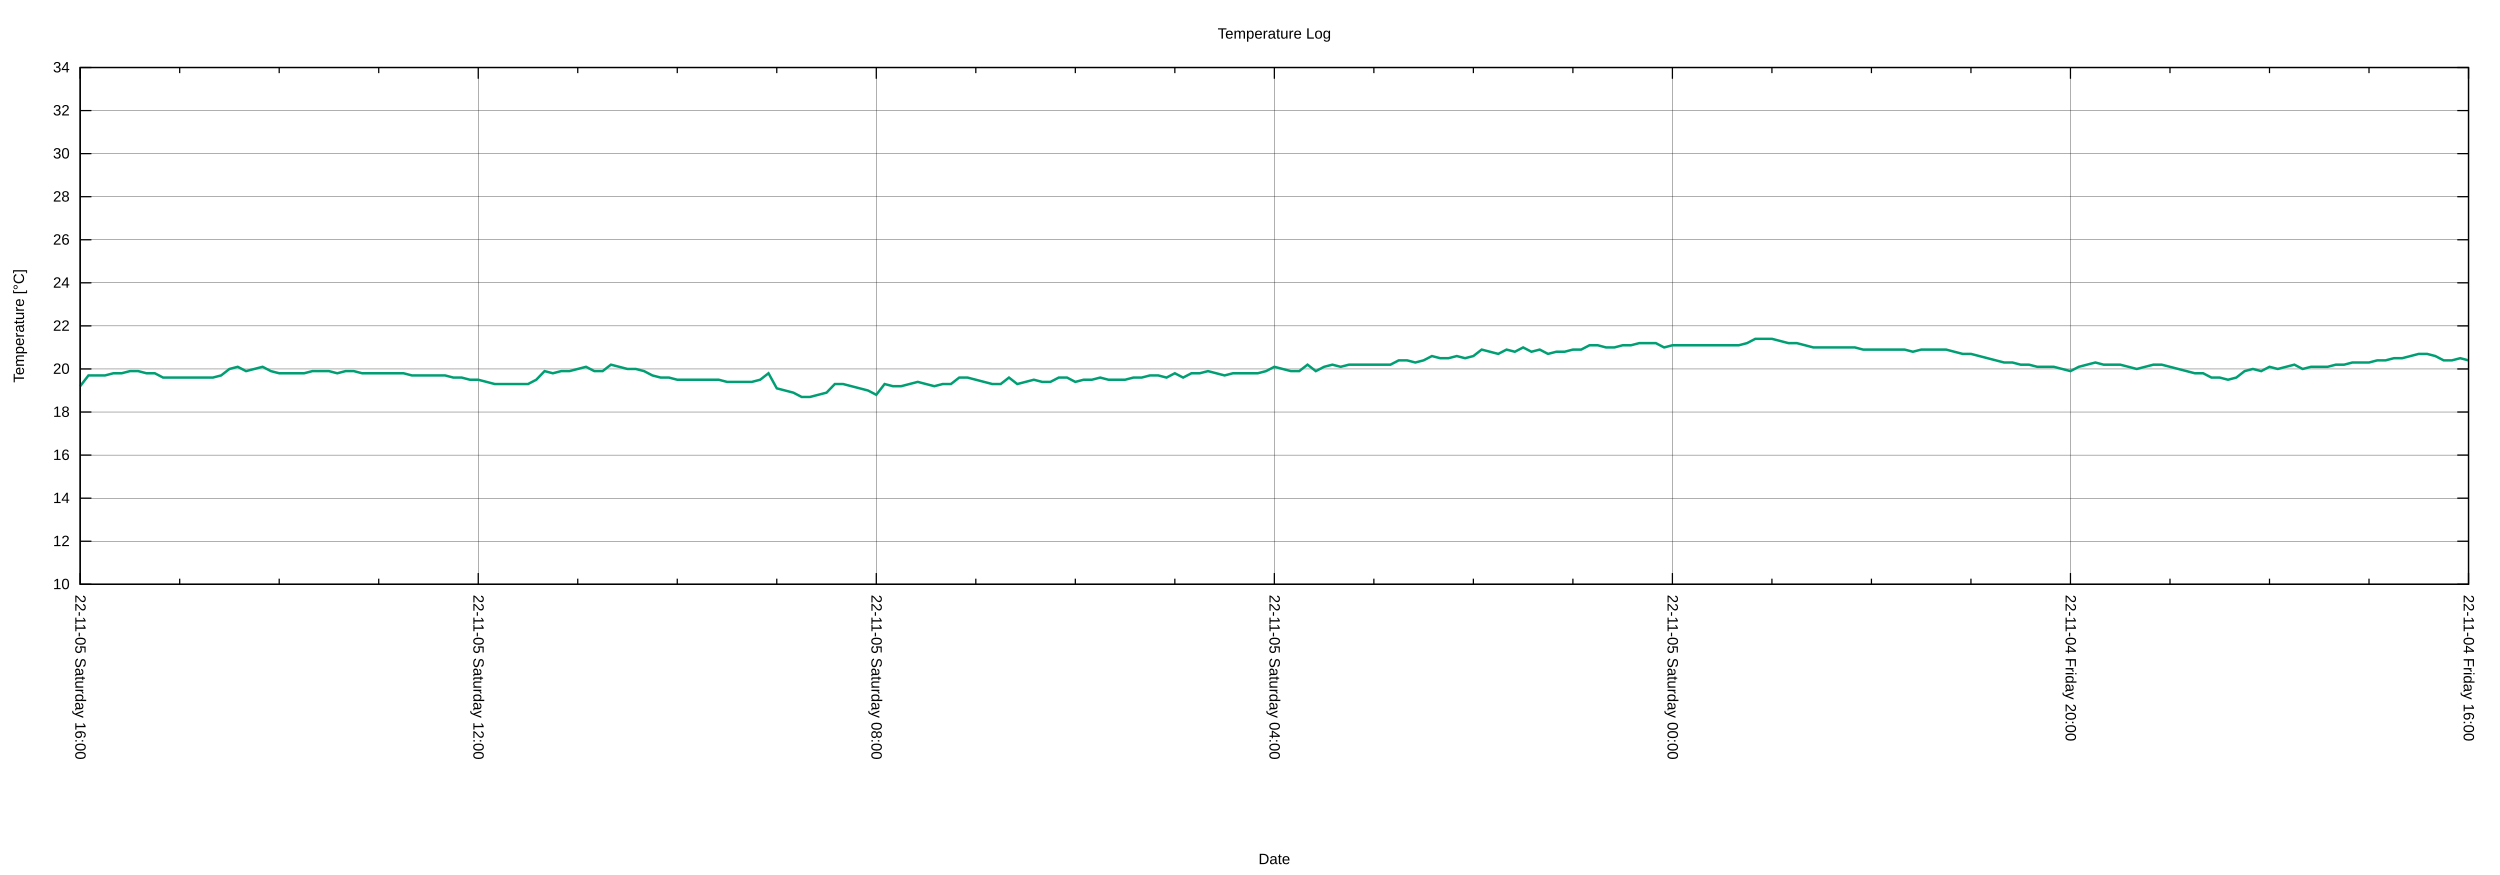
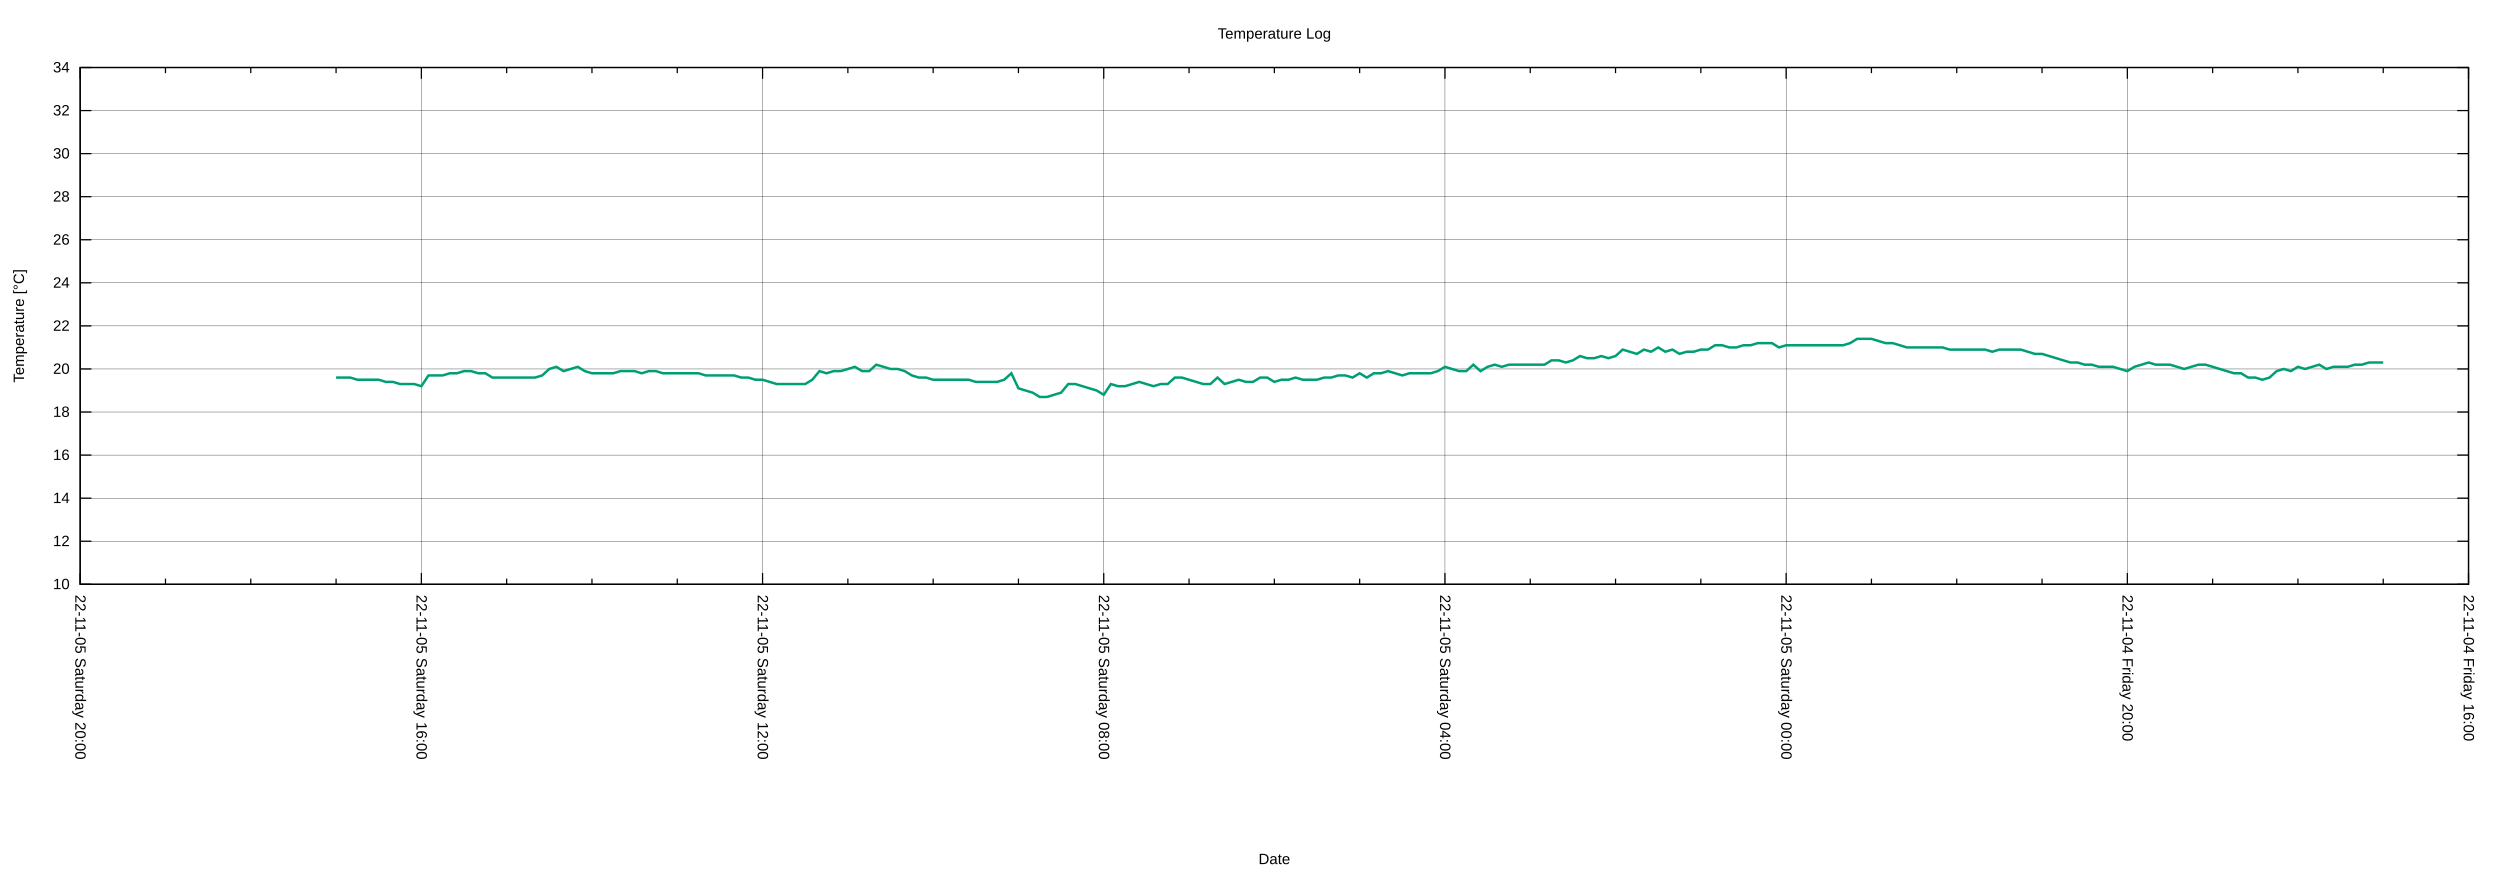
<svg xmlns="http://www.w3.org/2000/svg" xmlns:xlink="http://www.w3.org/1999/xlink" width="2000" height="700" viewBox="0 0 2000 700">
  <g id="gnuplot_canvas">
    <rect x="0" y="0" width="2000" height="700" fill="none" />
    <defs>
      <circle id="gpDot" r="0.5" stroke-width="0.5" stroke="currentColor" />
      <path id="gpPt0" stroke-width="0.222" stroke="currentColor" d="M-1,0 h2 M0,-1 v2" />
      <path id="gpPt1" stroke-width="0.222" stroke="currentColor" d="M-1,-1 L1,1 M1,-1 L-1,1" />
      <path id="gpPt2" stroke-width="0.222" stroke="currentColor" d="M-1,0 L1,0 M0,-1 L0,1 M-1,-1 L1,1 M-1,1 L1,-1" />
      <rect id="gpPt3" stroke-width="0.222" stroke="currentColor" x="-1" y="-1" width="2" height="2" />
      <rect id="gpPt4" stroke-width="0.222" stroke="currentColor" fill="currentColor" x="-1" y="-1" width="2" height="2" />
      <circle id="gpPt5" stroke-width="0.222" stroke="currentColor" cx="0" cy="0" r="1" />
      <use xlink:href="#gpPt5" id="gpPt6" fill="currentColor" stroke="none" />
      <path id="gpPt7" stroke-width="0.222" stroke="currentColor" d="M0,-1.33 L-1.33,0.67 L1.33,0.67 z" />
      <use xlink:href="#gpPt7" id="gpPt8" fill="currentColor" stroke="none" />
      <use xlink:href="#gpPt7" id="gpPt9" stroke="currentColor" transform="rotate(180)" />
      <use xlink:href="#gpPt9" id="gpPt10" fill="currentColor" stroke="none" />
      <use xlink:href="#gpPt3" id="gpPt11" stroke="currentColor" transform="rotate(45)" />
      <use xlink:href="#gpPt11" id="gpPt12" fill="currentColor" stroke="none" />
      <path id="gpPt13" stroke-width="0.222" stroke="currentColor" d="M0,1.330 L1.265,0.411 L0.782,-1.067 L-0.782,-1.076 L-1.265,0.411 z" />
      <use xlink:href="#gpPt13" id="gpPt14" fill="currentColor" stroke="none" />
      <filter id="textbox" filterUnits="objectBoundingBox" x="0" y="0" height="1" width="1">
        <feFlood flood-color="white" flood-opacity="1" result="bgnd" />
        <feComposite in="SourceGraphic" in2="bgnd" operator="atop" />
      </filter>
      <filter id="greybox" filterUnits="objectBoundingBox" x="0" y="0" height="1" width="1">
        <feFlood flood-color="lightgrey" flood-opacity="1" result="grey" />
        <feComposite in="SourceGraphic" in2="grey" operator="atop" />
      </filter>
    </defs>
    <g fill="none" color="white" stroke="currentColor" stroke-width="1.00" stroke-linecap="butt" stroke-linejoin="miter">
</g>
    <g fill="none" color="black" stroke="currentColor" stroke-width="1.00" stroke-linecap="butt" stroke-linejoin="miter">
</g>
    <g fill="none" color="black" stroke="black" stroke-width="0.25" stroke-linecap="butt" stroke-linejoin="miter">
</g>
    <g fill="none" color="black" stroke="currentColor" stroke-width="0.25" stroke-linecap="butt" stroke-linejoin="miter">
      <path stroke="black" class="gridline" d="M64.14,467.43 L1974.82,467.43  " />
    </g>
    <g fill="none" color="black" stroke="black" stroke-width="1.00" stroke-linecap="butt" stroke-linejoin="miter">
</g>
    <g fill="none" color="black" stroke="currentColor" stroke-width="1.00" stroke-linecap="butt" stroke-linejoin="miter">
      <path stroke="black" d="M64.14,467.43 L73.14,467.43 M1974.82,467.43 L1965.82,467.43  " />
      <g transform="translate(55.75,471.33)" stroke="none" fill="black" font-family="Arial" font-size="12.00" text-anchor="end">
        <text>
          <tspan font-family="Arial"> 10</tspan>
        </text>
      </g>
    </g>
    <g fill="none" color="black" stroke="currentColor" stroke-width="1.00" stroke-linecap="butt" stroke-linejoin="miter">
</g>
    <g fill="none" color="black" stroke="black" stroke-width="0.25" stroke-linecap="butt" stroke-linejoin="miter">
</g>
    <g fill="none" color="black" stroke="currentColor" stroke-width="0.25" stroke-linecap="butt" stroke-linejoin="miter">
      <path stroke="black" class="gridline" d="M64.14,432.98 L1974.82,432.98  " />
    </g>
    <g fill="none" color="black" stroke="black" stroke-width="1.00" stroke-linecap="butt" stroke-linejoin="miter">
</g>
    <g fill="none" color="black" stroke="currentColor" stroke-width="1.00" stroke-linecap="butt" stroke-linejoin="miter">
      <path stroke="black" d="M64.14,432.98 L73.14,432.98 M1974.82,432.98 L1965.82,432.98  " />
      <g transform="translate(55.75,436.88)" stroke="none" fill="black" font-family="Arial" font-size="12.00" text-anchor="end">
        <text>
          <tspan font-family="Arial"> 12</tspan>
        </text>
      </g>
    </g>
    <g fill="none" color="black" stroke="currentColor" stroke-width="1.00" stroke-linecap="butt" stroke-linejoin="miter">
</g>
    <g fill="none" color="black" stroke="black" stroke-width="0.25" stroke-linecap="butt" stroke-linejoin="miter">
</g>
    <g fill="none" color="black" stroke="currentColor" stroke-width="0.25" stroke-linecap="butt" stroke-linejoin="miter">
      <path stroke="black" class="gridline" d="M64.14,398.53 L1974.82,398.53  " />
    </g>
    <g fill="none" color="black" stroke="black" stroke-width="1.00" stroke-linecap="butt" stroke-linejoin="miter">
</g>
    <g fill="none" color="black" stroke="currentColor" stroke-width="1.00" stroke-linecap="butt" stroke-linejoin="miter">
      <path stroke="black" d="M64.14,398.53 L73.14,398.53 M1974.82,398.53 L1965.82,398.53  " />
      <g transform="translate(55.75,402.43)" stroke="none" fill="black" font-family="Arial" font-size="12.00" text-anchor="end">
        <text>
          <tspan font-family="Arial"> 14</tspan>
        </text>
      </g>
    </g>
    <g fill="none" color="black" stroke="currentColor" stroke-width="1.00" stroke-linecap="butt" stroke-linejoin="miter">
</g>
    <g fill="none" color="black" stroke="black" stroke-width="0.25" stroke-linecap="butt" stroke-linejoin="miter">
</g>
    <g fill="none" color="black" stroke="currentColor" stroke-width="0.25" stroke-linecap="butt" stroke-linejoin="miter">
      <path stroke="black" class="gridline" d="M64.14,364.07 L1974.82,364.07  " />
    </g>
    <g fill="none" color="black" stroke="black" stroke-width="1.00" stroke-linecap="butt" stroke-linejoin="miter">
</g>
    <g fill="none" color="black" stroke="currentColor" stroke-width="1.00" stroke-linecap="butt" stroke-linejoin="miter">
      <path stroke="black" d="M64.14,364.07 L73.14,364.07 M1974.82,364.07 L1965.82,364.07  " />
      <g transform="translate(55.75,367.97)" stroke="none" fill="black" font-family="Arial" font-size="12.00" text-anchor="end">
        <text>
          <tspan font-family="Arial"> 16</tspan>
        </text>
      </g>
    </g>
    <g fill="none" color="black" stroke="currentColor" stroke-width="1.00" stroke-linecap="butt" stroke-linejoin="miter">
</g>
    <g fill="none" color="black" stroke="black" stroke-width="0.25" stroke-linecap="butt" stroke-linejoin="miter">
</g>
    <g fill="none" color="black" stroke="currentColor" stroke-width="0.25" stroke-linecap="butt" stroke-linejoin="miter">
      <path stroke="black" class="gridline" d="M64.14,329.62 L1974.82,329.62  " />
    </g>
    <g fill="none" color="black" stroke="black" stroke-width="1.00" stroke-linecap="butt" stroke-linejoin="miter">
</g>
    <g fill="none" color="black" stroke="currentColor" stroke-width="1.00" stroke-linecap="butt" stroke-linejoin="miter">
      <path stroke="black" d="M64.14,329.62 L73.14,329.62 M1974.82,329.62 L1965.82,329.62  " />
      <g transform="translate(55.75,333.52)" stroke="none" fill="black" font-family="Arial" font-size="12.00" text-anchor="end">
        <text>
          <tspan font-family="Arial"> 18</tspan>
        </text>
      </g>
    </g>
    <g fill="none" color="black" stroke="currentColor" stroke-width="1.00" stroke-linecap="butt" stroke-linejoin="miter">
</g>
    <g fill="none" color="black" stroke="black" stroke-width="0.25" stroke-linecap="butt" stroke-linejoin="miter">
</g>
    <g fill="none" color="black" stroke="currentColor" stroke-width="0.25" stroke-linecap="butt" stroke-linejoin="miter">
      <path stroke="black" class="gridline" d="M64.14,295.17 L1974.82,295.17  " />
    </g>
    <g fill="none" color="black" stroke="black" stroke-width="1.00" stroke-linecap="butt" stroke-linejoin="miter">
</g>
    <g fill="none" color="black" stroke="currentColor" stroke-width="1.00" stroke-linecap="butt" stroke-linejoin="miter">
      <path stroke="black" d="M64.14,295.17 L73.14,295.17 M1974.82,295.17 L1965.82,295.17  " />
      <g transform="translate(55.75,299.07)" stroke="none" fill="black" font-family="Arial" font-size="12.00" text-anchor="end">
        <text>
          <tspan font-family="Arial"> 20</tspan>
        </text>
      </g>
    </g>
    <g fill="none" color="black" stroke="currentColor" stroke-width="1.00" stroke-linecap="butt" stroke-linejoin="miter">
</g>
    <g fill="none" color="black" stroke="black" stroke-width="0.25" stroke-linecap="butt" stroke-linejoin="miter">
</g>
    <g fill="none" color="black" stroke="currentColor" stroke-width="0.25" stroke-linecap="butt" stroke-linejoin="miter">
      <path stroke="black" class="gridline" d="M64.14,260.72 L1974.82,260.72  " />
    </g>
    <g fill="none" color="black" stroke="black" stroke-width="1.00" stroke-linecap="butt" stroke-linejoin="miter">
</g>
    <g fill="none" color="black" stroke="currentColor" stroke-width="1.00" stroke-linecap="butt" stroke-linejoin="miter">
      <path stroke="black" d="M64.14,260.72 L73.14,260.72 M1974.82,260.72 L1965.82,260.72  " />
      <g transform="translate(55.75,264.62)" stroke="none" fill="black" font-family="Arial" font-size="12.00" text-anchor="end">
        <text>
          <tspan font-family="Arial"> 22</tspan>
        </text>
      </g>
    </g>
    <g fill="none" color="black" stroke="currentColor" stroke-width="1.00" stroke-linecap="butt" stroke-linejoin="miter">
</g>
    <g fill="none" color="black" stroke="black" stroke-width="0.25" stroke-linecap="butt" stroke-linejoin="miter">
</g>
    <g fill="none" color="black" stroke="currentColor" stroke-width="0.25" stroke-linecap="butt" stroke-linejoin="miter">
      <path stroke="black" class="gridline" d="M64.14,226.27 L1974.82,226.27  " />
    </g>
    <g fill="none" color="black" stroke="black" stroke-width="1.00" stroke-linecap="butt" stroke-linejoin="miter">
</g>
    <g fill="none" color="black" stroke="currentColor" stroke-width="1.00" stroke-linecap="butt" stroke-linejoin="miter">
      <path stroke="black" d="M64.14,226.27 L73.14,226.27 M1974.82,226.27 L1965.82,226.27  " />
      <g transform="translate(55.75,230.17)" stroke="none" fill="black" font-family="Arial" font-size="12.00" text-anchor="end">
        <text>
          <tspan font-family="Arial"> 24</tspan>
        </text>
      </g>
    </g>
    <g fill="none" color="black" stroke="currentColor" stroke-width="1.00" stroke-linecap="butt" stroke-linejoin="miter">
</g>
    <g fill="none" color="black" stroke="black" stroke-width="0.25" stroke-linecap="butt" stroke-linejoin="miter">
</g>
    <g fill="none" color="black" stroke="currentColor" stroke-width="0.25" stroke-linecap="butt" stroke-linejoin="miter">
      <path stroke="black" class="gridline" d="M64.14,191.82 L1974.82,191.82  " />
    </g>
    <g fill="none" color="black" stroke="black" stroke-width="1.00" stroke-linecap="butt" stroke-linejoin="miter">
</g>
    <g fill="none" color="black" stroke="currentColor" stroke-width="1.00" stroke-linecap="butt" stroke-linejoin="miter">
      <path stroke="black" d="M64.14,191.82 L73.14,191.82 M1974.82,191.82 L1965.82,191.82  " />
      <g transform="translate(55.75,195.72)" stroke="none" fill="black" font-family="Arial" font-size="12.00" text-anchor="end">
        <text>
          <tspan font-family="Arial"> 26</tspan>
        </text>
      </g>
    </g>
    <g fill="none" color="black" stroke="currentColor" stroke-width="1.00" stroke-linecap="butt" stroke-linejoin="miter">
</g>
    <g fill="none" color="black" stroke="black" stroke-width="0.25" stroke-linecap="butt" stroke-linejoin="miter">
</g>
    <g fill="none" color="black" stroke="currentColor" stroke-width="0.25" stroke-linecap="butt" stroke-linejoin="miter">
      <path stroke="black" class="gridline" d="M64.14,157.36 L1974.82,157.36  " />
    </g>
    <g fill="none" color="black" stroke="black" stroke-width="1.00" stroke-linecap="butt" stroke-linejoin="miter">
</g>
    <g fill="none" color="black" stroke="currentColor" stroke-width="1.00" stroke-linecap="butt" stroke-linejoin="miter">
      <path stroke="black" d="M64.14,157.36 L73.14,157.36 M1974.82,157.36 L1965.82,157.36  " />
      <g transform="translate(55.75,161.26)" stroke="none" fill="black" font-family="Arial" font-size="12.00" text-anchor="end">
        <text>
          <tspan font-family="Arial"> 28</tspan>
        </text>
      </g>
    </g>
    <g fill="none" color="black" stroke="currentColor" stroke-width="1.00" stroke-linecap="butt" stroke-linejoin="miter">
</g>
    <g fill="none" color="black" stroke="black" stroke-width="0.25" stroke-linecap="butt" stroke-linejoin="miter">
</g>
    <g fill="none" color="black" stroke="currentColor" stroke-width="0.25" stroke-linecap="butt" stroke-linejoin="miter">
      <path stroke="black" class="gridline" d="M64.14,122.91 L1974.82,122.91  " />
    </g>
    <g fill="none" color="black" stroke="black" stroke-width="1.00" stroke-linecap="butt" stroke-linejoin="miter">
</g>
    <g fill="none" color="black" stroke="currentColor" stroke-width="1.00" stroke-linecap="butt" stroke-linejoin="miter">
      <path stroke="black" d="M64.14,122.91 L73.14,122.91 M1974.82,122.91 L1965.82,122.91  " />
      <g transform="translate(55.75,126.81)" stroke="none" fill="black" font-family="Arial" font-size="12.00" text-anchor="end">
        <text>
          <tspan font-family="Arial"> 30</tspan>
        </text>
      </g>
    </g>
    <g fill="none" color="black" stroke="currentColor" stroke-width="1.00" stroke-linecap="butt" stroke-linejoin="miter">
</g>
    <g fill="none" color="black" stroke="black" stroke-width="0.25" stroke-linecap="butt" stroke-linejoin="miter">
</g>
    <g fill="none" color="black" stroke="currentColor" stroke-width="0.25" stroke-linecap="butt" stroke-linejoin="miter">
      <path stroke="black" class="gridline" d="M64.14,88.46 L1974.82,88.46  " />
    </g>
    <g fill="none" color="black" stroke="black" stroke-width="1.00" stroke-linecap="butt" stroke-linejoin="miter">
</g>
    <g fill="none" color="black" stroke="currentColor" stroke-width="1.00" stroke-linecap="butt" stroke-linejoin="miter">
      <path stroke="black" d="M64.14,88.46 L73.14,88.46 M1974.82,88.46 L1965.82,88.46  " />
      <g transform="translate(55.75,92.36)" stroke="none" fill="black" font-family="Arial" font-size="12.00" text-anchor="end">
        <text>
          <tspan font-family="Arial"> 32</tspan>
        </text>
      </g>
    </g>
    <g fill="none" color="black" stroke="currentColor" stroke-width="1.00" stroke-linecap="butt" stroke-linejoin="miter">
</g>
    <g fill="none" color="black" stroke="black" stroke-width="0.25" stroke-linecap="butt" stroke-linejoin="miter">
</g>
    <g fill="none" color="black" stroke="currentColor" stroke-width="0.25" stroke-linecap="butt" stroke-linejoin="miter">
      <path stroke="black" class="gridline" d="M64.14,54.01 L1974.82,54.01  " />
    </g>
    <g fill="none" color="black" stroke="black" stroke-width="1.00" stroke-linecap="butt" stroke-linejoin="miter">
</g>
    <g fill="none" color="black" stroke="currentColor" stroke-width="1.00" stroke-linecap="butt" stroke-linejoin="miter">
      <path stroke="black" d="M64.14,54.01 L73.14,54.01 M1974.82,54.01 L1965.82,54.01  " />
      <g transform="translate(55.75,57.91)" stroke="none" fill="black" font-family="Arial" font-size="12.00" text-anchor="end">
        <text>
          <tspan font-family="Arial"> 34</tspan>
        </text>
      </g>
    </g>
    <g fill="none" color="black" stroke="currentColor" stroke-width="1.00" stroke-linecap="butt" stroke-linejoin="miter">
</g>
    <g fill="none" color="black" stroke="black" stroke-width="0.25" stroke-linecap="butt" stroke-linejoin="miter">
</g>
    <g fill="none" color="black" stroke="currentColor" stroke-width="0.25" stroke-linecap="butt" stroke-linejoin="miter">
      <path stroke="black" class="gridline" d="M1974.82,467.43 L1974.82,54.01  " />
    </g>
    <g fill="none" color="black" stroke="black" stroke-width="1.00" stroke-linecap="butt" stroke-linejoin="miter">
</g>
    <g fill="none" color="black" stroke="currentColor" stroke-width="1.00" stroke-linecap="butt" stroke-linejoin="miter">
      <path stroke="black" d="M1974.82,467.43 L1974.82,458.43 M1974.82,54.01 L1974.82,63.01  " />
      <g transform="translate(1970.92,475.82) rotate(90)" stroke="none" fill="black" font-family="Arial" font-size="12.00" text-anchor="start">
        <text>
          <tspan font-family="Arial">22-11-04 Friday 16:00</tspan>
        </text>
      </g>
    </g>
    <g fill="none" color="black" stroke="currentColor" stroke-width="1.00" stroke-linecap="butt" stroke-linejoin="miter">
-       <path stroke="black" d="M1895.21,467.43 L1895.21,462.93 M1895.21,54.01 L1895.21,58.51 M1815.60,467.43 L1815.60,462.93 M1815.60,54.01 L1815.60,58.51   M1735.99,467.43 L1735.99,462.93 M1735.99,54.01 L1735.99,58.51  " />
-     </g>
-     <g fill="none" color="black" stroke="black" stroke-width="0.25" stroke-linecap="butt" stroke-linejoin="miter">
- </g>
-     <g fill="none" color="black" stroke="currentColor" stroke-width="0.25" stroke-linecap="butt" stroke-linejoin="miter">
-       <path stroke="black" class="gridline" d="M1656.37,467.43 L1656.37,54.01  " />
-     </g>
-     <g fill="none" color="black" stroke="black" stroke-width="1.00" stroke-linecap="butt" stroke-linejoin="miter">
- </g>
-     <g fill="none" color="black" stroke="currentColor" stroke-width="1.00" stroke-linecap="butt" stroke-linejoin="miter">
-       <path stroke="black" d="M1656.37,467.43 L1656.37,458.43 M1656.37,54.01 L1656.37,63.01  " />
-       <g transform="translate(1652.47,475.82) rotate(90)" stroke="none" fill="black" font-family="Arial" font-size="12.00" text-anchor="start">
+       <path stroke="black" d="M1906.58,467.43 L1906.58,462.93 M1906.58,54.01 L1906.58,58.51 M1838.34,467.43 L1838.34,462.93 M1838.34,54.01 L1838.34,58.51   M1770.10,467.43 L1770.10,462.93 M1770.10,54.01 L1770.10,58.51  " />
+     </g>
+     <g fill="none" color="black" stroke="black" stroke-width="0.25" stroke-linecap="butt" stroke-linejoin="miter">
+ </g>
+     <g fill="none" color="black" stroke="currentColor" stroke-width="0.25" stroke-linecap="butt" stroke-linejoin="miter">
+       <path stroke="black" class="gridline" d="M1701.87,467.43 L1701.87,54.01  " />
+     </g>
+     <g fill="none" color="black" stroke="black" stroke-width="1.00" stroke-linecap="butt" stroke-linejoin="miter">
+ </g>
+     <g fill="none" color="black" stroke="currentColor" stroke-width="1.00" stroke-linecap="butt" stroke-linejoin="miter">
+       <path stroke="black" d="M1701.87,467.43 L1701.87,458.43 M1701.87,54.01 L1701.87,63.01  " />
+       <g transform="translate(1697.97,475.82) rotate(90)" stroke="none" fill="black" font-family="Arial" font-size="12.00" text-anchor="start">
        <text>
          <tspan font-family="Arial">22-11-04 Friday 20:00</tspan>
        </text>
      </g>
    </g>
    <g fill="none" color="black" stroke="currentColor" stroke-width="1.00" stroke-linecap="butt" stroke-linejoin="miter">
-       <path stroke="black" d="M1576.76,467.43 L1576.76,462.93 M1576.76,54.01 L1576.76,58.51 M1497.15,467.43 L1497.15,462.93 M1497.15,54.01 L1497.15,58.51   M1417.54,467.43 L1417.54,462.93 M1417.54,54.01 L1417.54,58.51  " />
-     </g>
-     <g fill="none" color="black" stroke="black" stroke-width="0.25" stroke-linecap="butt" stroke-linejoin="miter">
- </g>
-     <g fill="none" color="black" stroke="currentColor" stroke-width="0.25" stroke-linecap="butt" stroke-linejoin="miter">
-       <path stroke="black" class="gridline" d="M1337.93,467.43 L1337.93,54.01  " />
-     </g>
-     <g fill="none" color="black" stroke="black" stroke-width="1.00" stroke-linecap="butt" stroke-linejoin="miter">
- </g>
-     <g fill="none" color="black" stroke="currentColor" stroke-width="1.00" stroke-linecap="butt" stroke-linejoin="miter">
-       <path stroke="black" d="M1337.93,467.43 L1337.93,458.43 M1337.93,54.01 L1337.93,63.01  " />
-       <g transform="translate(1334.03,475.82) rotate(90)" stroke="none" fill="black" font-family="Arial" font-size="12.00" text-anchor="start">
+       <path stroke="black" d="M1633.63,467.43 L1633.63,462.93 M1633.63,54.01 L1633.63,58.51 M1565.39,467.43 L1565.39,462.93 M1565.39,54.01 L1565.39,58.51   M1497.15,467.43 L1497.15,462.93 M1497.15,54.01 L1497.15,58.51  " />
+     </g>
+     <g fill="none" color="black" stroke="black" stroke-width="0.25" stroke-linecap="butt" stroke-linejoin="miter">
+ </g>
+     <g fill="none" color="black" stroke="currentColor" stroke-width="0.25" stroke-linecap="butt" stroke-linejoin="miter">
+       <path stroke="black" class="gridline" d="M1428.91,467.43 L1428.91,54.01  " />
+     </g>
+     <g fill="none" color="black" stroke="black" stroke-width="1.00" stroke-linecap="butt" stroke-linejoin="miter">
+ </g>
+     <g fill="none" color="black" stroke="currentColor" stroke-width="1.00" stroke-linecap="butt" stroke-linejoin="miter">
+       <path stroke="black" d="M1428.91,467.43 L1428.91,458.43 M1428.91,54.01 L1428.91,63.01  " />
+       <g transform="translate(1425.01,475.82) rotate(90)" stroke="none" fill="black" font-family="Arial" font-size="12.00" text-anchor="start">
        <text>
          <tspan font-family="Arial">22-11-05 Saturday 00:00</tspan>
        </text>
      </g>
    </g>
    <g fill="none" color="black" stroke="currentColor" stroke-width="1.00" stroke-linecap="butt" stroke-linejoin="miter">
-       <path stroke="black" d="M1258.32,467.43 L1258.32,462.93 M1258.32,54.01 L1258.32,58.51 M1178.70,467.43 L1178.70,462.93 M1178.70,54.01 L1178.70,58.51   M1099.09,467.43 L1099.09,462.93 M1099.09,54.01 L1099.09,58.51  " />
-     </g>
-     <g fill="none" color="black" stroke="black" stroke-width="0.25" stroke-linecap="butt" stroke-linejoin="miter">
- </g>
-     <g fill="none" color="black" stroke="currentColor" stroke-width="0.25" stroke-linecap="butt" stroke-linejoin="miter">
-       <path stroke="black" class="gridline" d="M1019.48,467.43 L1019.48,54.01  " />
-     </g>
-     <g fill="none" color="black" stroke="black" stroke-width="1.00" stroke-linecap="butt" stroke-linejoin="miter">
- </g>
-     <g fill="none" color="black" stroke="currentColor" stroke-width="1.00" stroke-linecap="butt" stroke-linejoin="miter">
-       <path stroke="black" d="M1019.48,467.43 L1019.48,458.43 M1019.48,54.01 L1019.48,63.01  " />
-       <g transform="translate(1015.58,475.82) rotate(90)" stroke="none" fill="black" font-family="Arial" font-size="12.00" text-anchor="start">
+       <path stroke="black" d="M1360.67,467.43 L1360.67,462.93 M1360.67,54.01 L1360.67,58.51 M1292.43,467.43 L1292.43,462.93 M1292.43,54.01 L1292.43,58.51   M1224.20,467.43 L1224.20,462.93 M1224.20,54.01 L1224.20,58.51  " />
+     </g>
+     <g fill="none" color="black" stroke="black" stroke-width="0.25" stroke-linecap="butt" stroke-linejoin="miter">
+ </g>
+     <g fill="none" color="black" stroke="currentColor" stroke-width="0.25" stroke-linecap="butt" stroke-linejoin="miter">
+       <path stroke="black" class="gridline" d="M1155.96,467.43 L1155.96,54.01  " />
+     </g>
+     <g fill="none" color="black" stroke="black" stroke-width="1.00" stroke-linecap="butt" stroke-linejoin="miter">
+ </g>
+     <g fill="none" color="black" stroke="currentColor" stroke-width="1.00" stroke-linecap="butt" stroke-linejoin="miter">
+       <path stroke="black" d="M1155.96,467.43 L1155.96,458.43 M1155.96,54.01 L1155.96,63.01  " />
+       <g transform="translate(1152.06,475.82) rotate(90)" stroke="none" fill="black" font-family="Arial" font-size="12.00" text-anchor="start">
        <text>
          <tspan font-family="Arial">22-11-05 Saturday 04:00</tspan>
        </text>
      </g>
    </g>
    <g fill="none" color="black" stroke="currentColor" stroke-width="1.00" stroke-linecap="butt" stroke-linejoin="miter">
-       <path stroke="black" d="M939.87,467.43 L939.87,462.93 M939.87,54.01 L939.87,58.51 M860.26,467.43 L860.26,462.93 M860.26,54.01 L860.26,58.51   M780.65,467.43 L780.65,462.93 M780.65,54.01 L780.65,58.51  " />
-     </g>
-     <g fill="none" color="black" stroke="black" stroke-width="0.25" stroke-linecap="butt" stroke-linejoin="miter">
- </g>
-     <g fill="none" color="black" stroke="currentColor" stroke-width="0.25" stroke-linecap="butt" stroke-linejoin="miter">
-       <path stroke="black" class="gridline" d="M701.03,467.43 L701.03,54.01  " />
-     </g>
-     <g fill="none" color="black" stroke="black" stroke-width="1.00" stroke-linecap="butt" stroke-linejoin="miter">
- </g>
-     <g fill="none" color="black" stroke="currentColor" stroke-width="1.00" stroke-linecap="butt" stroke-linejoin="miter">
-       <path stroke="black" d="M701.03,467.43 L701.03,458.43 M701.03,54.01 L701.03,63.01  " />
-       <g transform="translate(697.13,475.82) rotate(90)" stroke="none" fill="black" font-family="Arial" font-size="12.00" text-anchor="start">
+       <path stroke="black" d="M1087.72,467.43 L1087.72,462.93 M1087.72,54.01 L1087.72,58.51 M1019.48,467.43 L1019.48,462.93 M1019.48,54.01 L1019.48,58.51   M951.24,467.43 L951.24,462.93 M951.24,54.01 L951.24,58.51  " />
+     </g>
+     <g fill="none" color="black" stroke="black" stroke-width="0.25" stroke-linecap="butt" stroke-linejoin="miter">
+ </g>
+     <g fill="none" color="black" stroke="currentColor" stroke-width="0.25" stroke-linecap="butt" stroke-linejoin="miter">
+       <path stroke="black" class="gridline" d="M883.00,467.43 L883.00,54.01  " />
+     </g>
+     <g fill="none" color="black" stroke="black" stroke-width="1.00" stroke-linecap="butt" stroke-linejoin="miter">
+ </g>
+     <g fill="none" color="black" stroke="currentColor" stroke-width="1.00" stroke-linecap="butt" stroke-linejoin="miter">
+       <path stroke="black" d="M883.00,467.43 L883.00,458.43 M883.00,54.01 L883.00,63.01  " />
+       <g transform="translate(879.10,475.82) rotate(90)" stroke="none" fill="black" font-family="Arial" font-size="12.00" text-anchor="start">
        <text>
          <tspan font-family="Arial">22-11-05 Saturday 08:00</tspan>
        </text>
      </g>
    </g>
    <g fill="none" color="black" stroke="currentColor" stroke-width="1.00" stroke-linecap="butt" stroke-linejoin="miter">
-       <path stroke="black" d="M621.42,467.43 L621.42,462.93 M621.42,54.01 L621.42,58.51 M541.81,467.43 L541.81,462.93 M541.81,54.01 L541.81,58.51   M462.20,467.43 L462.20,462.93 M462.20,54.01 L462.20,58.51  " />
-     </g>
-     <g fill="none" color="black" stroke="black" stroke-width="0.25" stroke-linecap="butt" stroke-linejoin="miter">
- </g>
-     <g fill="none" color="black" stroke="currentColor" stroke-width="0.25" stroke-linecap="butt" stroke-linejoin="miter">
-       <path stroke="black" class="gridline" d="M382.59,467.43 L382.59,54.01  " />
-     </g>
-     <g fill="none" color="black" stroke="black" stroke-width="1.00" stroke-linecap="butt" stroke-linejoin="miter">
- </g>
-     <g fill="none" color="black" stroke="currentColor" stroke-width="1.00" stroke-linecap="butt" stroke-linejoin="miter">
-       <path stroke="black" d="M382.59,467.43 L382.59,458.43 M382.59,54.01 L382.59,63.01  " />
-       <g transform="translate(378.69,475.82) rotate(90)" stroke="none" fill="black" font-family="Arial" font-size="12.00" text-anchor="start">
+       <path stroke="black" d="M814.76,467.43 L814.76,462.93 M814.76,54.01 L814.76,58.51 M746.53,467.43 L746.53,462.93 M746.53,54.01 L746.53,58.51   M678.29,467.43 L678.29,462.93 M678.29,54.01 L678.29,58.51  " />
+     </g>
+     <g fill="none" color="black" stroke="black" stroke-width="0.25" stroke-linecap="butt" stroke-linejoin="miter">
+ </g>
+     <g fill="none" color="black" stroke="currentColor" stroke-width="0.25" stroke-linecap="butt" stroke-linejoin="miter">
+       <path stroke="black" class="gridline" d="M610.05,467.43 L610.05,54.01  " />
+     </g>
+     <g fill="none" color="black" stroke="black" stroke-width="1.00" stroke-linecap="butt" stroke-linejoin="miter">
+ </g>
+     <g fill="none" color="black" stroke="currentColor" stroke-width="1.00" stroke-linecap="butt" stroke-linejoin="miter">
+       <path stroke="black" d="M610.05,467.43 L610.05,458.43 M610.05,54.01 L610.05,63.01  " />
+       <g transform="translate(606.15,475.82) rotate(90)" stroke="none" fill="black" font-family="Arial" font-size="12.00" text-anchor="start">
        <text>
          <tspan font-family="Arial">22-11-05 Saturday 12:00</tspan>
        </text>
      </g>
    </g>
    <g fill="none" color="black" stroke="currentColor" stroke-width="1.00" stroke-linecap="butt" stroke-linejoin="miter">
-       <path stroke="black" d="M302.98,467.43 L302.98,462.93 M302.98,54.01 L302.98,58.51 M223.36,467.43 L223.36,462.93 M223.36,54.01 L223.36,58.51   M143.75,467.43 L143.75,462.93 M143.75,54.01 L143.75,58.51  " />
+       <path stroke="black" d="M541.81,467.43 L541.81,462.93 M541.81,54.01 L541.81,58.51 M473.57,467.43 L473.57,462.93 M473.57,54.01 L473.57,58.51   M405.33,467.43 L405.33,462.93 M405.33,54.01 L405.33,58.51  " />
+     </g>
+     <g fill="none" color="black" stroke="black" stroke-width="0.25" stroke-linecap="butt" stroke-linejoin="miter">
+ </g>
+     <g fill="none" color="black" stroke="currentColor" stroke-width="0.25" stroke-linecap="butt" stroke-linejoin="miter">
+       <path stroke="black" class="gridline" d="M337.09,467.43 L337.09,54.01  " />
+     </g>
+     <g fill="none" color="black" stroke="black" stroke-width="1.00" stroke-linecap="butt" stroke-linejoin="miter">
+ </g>
+     <g fill="none" color="black" stroke="currentColor" stroke-width="1.00" stroke-linecap="butt" stroke-linejoin="miter">
+       <path stroke="black" d="M337.09,467.43 L337.09,458.43 M337.09,54.01 L337.09,63.01  " />
+       <g transform="translate(333.19,475.82) rotate(90)" stroke="none" fill="black" font-family="Arial" font-size="12.00" text-anchor="start">
+         <text>
+           <tspan font-family="Arial">22-11-05 Saturday 16:00</tspan>
+         </text>
+       </g>
+     </g>
+     <g fill="none" color="black" stroke="currentColor" stroke-width="1.00" stroke-linecap="butt" stroke-linejoin="miter">
+       <path stroke="black" d="M268.86,467.43 L268.86,462.93 M268.86,54.01 L268.86,58.51 M200.62,467.43 L200.62,462.93 M200.62,54.01 L200.62,58.51   M132.38,467.43 L132.38,462.93 M132.38,54.01 L132.38,58.51  " />
    </g>
    <g fill="none" color="black" stroke="black" stroke-width="0.25" stroke-linecap="butt" stroke-linejoin="miter">
</g>
    <g fill="none" color="black" stroke="currentColor" stroke-width="0.25" stroke-linecap="butt" stroke-linejoin="miter">
      <path stroke="black" class="gridline" d="M64.14,467.43 L64.14,54.01  " />
    </g>
    <g fill="none" color="black" stroke="black" stroke-width="1.00" stroke-linecap="butt" stroke-linejoin="miter">
</g>
    <g fill="none" color="black" stroke="currentColor" stroke-width="1.00" stroke-linecap="butt" stroke-linejoin="miter">
      <path stroke="black" d="M64.14,467.43 L64.14,458.43 M64.14,54.01 L64.14,63.01  " />
      <g transform="translate(60.24,475.82) rotate(90)" stroke="none" fill="black" font-family="Arial" font-size="12.00" text-anchor="start">
        <text>
-           <tspan font-family="Arial">22-11-05 Saturday 16:00</tspan>
+           <tspan font-family="Arial">22-11-05 Saturday 20:00</tspan>
        </text>
      </g>
    </g>
    <g fill="none" color="black" stroke="currentColor" stroke-width="1.00" stroke-linecap="butt" stroke-linejoin="miter">
</g>
    <g fill="none" color="black" stroke="currentColor" stroke-width="1.00" stroke-linecap="butt" stroke-linejoin="miter">
      <path stroke="black" d="M64.14,54.01 L64.14,467.43 L1974.82,467.43 L1974.82,54.01 L64.14,54.01 Z  " />
    </g>
    <g fill="none" color="black" stroke="currentColor" stroke-width="1.00" stroke-linecap="butt" stroke-linejoin="miter">
      <g transform="translate(19.18,260.72) rotate(270)" stroke="none" fill="black" font-family="Arial" font-size="12.00" text-anchor="middle">
        <text>
          <tspan font-family="Arial">Temperature [°C]</tspan>
        </text>
      </g>
    </g>
    <g fill="none" color="black" stroke="currentColor" stroke-width="1.00" stroke-linecap="butt" stroke-linejoin="miter">
      <g transform="translate(1019.48,691.30)" stroke="none" fill="black" font-family="Arial" font-size="12.00" text-anchor="middle">
        <text>
          <tspan font-family="Arial">Date</tspan>
        </text>
      </g>
    </g>
    <g fill="none" color="black" stroke="currentColor" stroke-width="1.00" stroke-linecap="butt" stroke-linejoin="miter">
</g>
    <g id="gnuplot_plot_1">
      <g fill="none" color="white" stroke="currentColor" stroke-width="2.00" stroke-linecap="butt" stroke-linejoin="miter">
</g>
      <g fill="none" color="black" stroke="currentColor" stroke-width="2.00" stroke-linecap="butt" stroke-linejoin="miter">
-         <path stroke="rgb(  0, 158, 115)" d="M64.14,308.95 L70.77,300.34 L77.41,300.34 L84.04,300.34 L90.68,298.62 L97.31,298.62 L103.95,296.89 L110.58,296.89   L117.21,298.62 L123.85,298.62 L130.48,302.06 L137.12,302.06 L143.75,302.06 L150.39,302.06 L157.02,302.06 L163.65,302.06   L170.29,302.06 L176.92,300.34 L183.56,295.17 L190.19,293.45 L196.83,296.89 L203.46,295.17 L210.09,293.45 L216.73,296.89   L223.36,298.62 L230.00,298.62 L236.63,298.62 L243.27,298.62 L249.90,296.89 L256.53,296.89 L263.17,296.89 L269.80,298.62   L276.44,296.89 L283.07,296.89 L289.71,298.62 L296.34,298.62 L302.98,298.62 L309.61,298.62 L316.24,298.62 L322.88,298.62   L329.51,300.34 L336.15,300.34 L342.78,300.34 L349.42,300.34 L356.05,300.34 L362.68,302.06 L369.32,302.06 L375.95,303.78   L382.59,303.78 L389.22,305.51 L395.86,307.23 L402.49,307.23 L409.12,307.23 L415.76,307.23 L422.39,307.23 L429.03,303.78   L435.66,296.89 L442.30,298.62 L448.93,296.89 L455.56,296.89 L462.20,295.17 L468.83,293.45 L475.47,296.89 L482.10,296.89   L488.74,291.73 L495.37,293.45 L502.00,295.17 L508.64,295.17 L515.27,296.89 L521.91,300.34 L528.54,302.06 L535.18,302.06   L541.81,303.78 L548.44,303.78 L555.08,303.78 L561.71,303.78 L568.35,303.78 L574.98,303.78 L581.62,305.51 L588.25,305.51   L594.88,305.51 L601.52,305.51 L608.15,303.78 L614.79,298.62 L621.42,310.67 L628.06,312.40 L634.69,314.12 L641.32,317.57   L647.96,317.57 L654.59,315.84 L661.23,314.12 L667.86,307.23 L674.50,307.23 L681.13,308.95 L687.76,310.67 L694.40,312.40   L701.03,315.84 L707.67,307.23 L714.30,308.95 L720.94,308.95 L727.57,307.23 L734.20,305.51 L740.84,307.23 L747.47,308.95   L754.11,307.23 L760.74,307.23 L767.38,302.06 L774.01,302.06 L780.65,303.78 L787.28,305.51 L793.91,307.23 L800.55,307.23   L807.18,302.06 L813.82,307.23 L820.45,305.51 L827.09,303.78 L833.72,305.51 L840.35,305.51 L846.99,302.06 L853.62,302.06   L860.26,305.51 L866.89,303.78 L873.53,303.78 L880.16,302.06 L886.79,303.78 L893.43,303.78 L900.06,303.78 L906.70,302.06   L913.33,302.06 L919.97,300.34 L926.60,300.34 L933.23,302.06 L939.87,298.62 L946.50,302.06 L953.14,298.62 L959.77,298.62   L966.41,296.89 L973.04,298.62 L979.67,300.34 L986.31,298.62 L992.94,298.62 L999.58,298.62 L1006.21,298.62 L1012.85,296.89   L1019.48,293.45 L1026.11,295.17 L1032.75,296.89 L1039.38,296.89 L1046.02,291.73 L1052.65,296.89 L1059.29,293.45 L1065.92,291.73   L1072.55,293.45 L1079.19,291.73 L1085.82,291.73 L1092.46,291.73 L1099.09,291.73 L1105.73,291.73 L1112.36,291.73 L1118.99,288.28   L1125.63,288.28 L1132.26,290.00 L1138.90,288.28 L1145.53,284.84 L1152.17,286.56 L1158.80,286.56 L1165.43,284.84 L1172.07,286.56   L1178.70,284.84 L1185.34,279.67 L1191.97,281.39 L1198.61,283.11 L1205.24,279.67 L1211.87,281.39 L1218.51,277.95 L1225.14,281.39   L1231.78,279.67 L1238.41,283.11 L1245.05,281.39 L1251.68,281.39 L1258.32,279.67 L1264.95,279.67 L1271.58,276.22 L1278.22,276.22   L1284.85,277.95 L1291.49,277.95 L1298.12,276.22 L1304.76,276.22 L1311.39,274.50 L1318.02,274.50 L1324.66,274.50 L1331.29,277.95   L1337.93,276.22 L1344.56,276.22 L1351.20,276.22 L1357.83,276.22 L1364.46,276.22 L1371.10,276.22 L1377.73,276.22 L1384.37,276.22   L1391.00,276.22 L1397.64,274.50 L1404.27,271.06 L1410.90,271.06 L1417.54,271.06 L1424.17,272.78 L1430.81,274.50 L1437.44,274.50   L1444.08,276.22 L1450.71,277.95 L1457.34,277.95 L1463.98,277.95 L1470.61,277.95 L1477.25,277.95 L1483.88,277.95 L1490.52,279.67   L1497.15,279.67 L1503.78,279.67 L1510.42,279.67 L1517.05,279.67 L1523.69,279.67 L1530.32,281.39 L1536.96,279.67 L1543.59,279.67   L1550.22,279.67 L1556.86,279.67 L1563.49,281.39 L1570.13,283.11 L1576.76,283.11 L1583.40,284.84 L1590.03,286.56 L1596.66,288.28   L1603.30,290.00 L1609.93,290.00 L1616.57,291.73 L1623.20,291.73 L1629.84,293.45 L1636.47,293.45 L1643.10,293.45 L1649.74,295.17   L1656.37,296.89 L1663.01,293.45 L1669.64,291.73 L1676.28,290.00 L1682.91,291.73 L1689.54,291.73 L1696.18,291.73 L1702.81,293.45   L1709.45,295.17 L1716.08,293.45 L1722.72,291.73 L1729.35,291.73 L1735.99,293.45 L1742.62,295.17 L1749.25,296.89 L1755.89,298.62   L1762.52,298.62 L1769.16,302.06 L1775.79,302.06 L1782.43,303.78 L1789.06,302.06 L1795.69,296.89 L1802.33,295.17 L1808.96,296.89   L1815.60,293.45 L1822.23,295.17 L1828.87,293.45 L1835.50,291.73 L1842.13,295.17 L1848.77,293.45 L1855.40,293.45 L1862.04,293.45   L1868.67,291.73 L1875.31,291.73 L1881.94,290.00 L1888.57,290.00 L1895.21,290.00 L1901.84,288.28 L1908.48,288.28 L1915.11,286.56   L1921.75,286.56 L1928.38,284.84 L1935.01,283.11 L1941.65,283.11 L1948.28,284.84 L1954.92,288.28 L1961.55,288.28 L1968.19,286.56   L1974.82,288.28  " />
+         <path stroke="rgb(  0, 158, 115)" d="M268.86,302.06 L274.54,302.06 L280.23,302.06 L285.92,303.78 L291.60,303.78 L297.29,303.78 L302.98,303.78 L308.66,305.51   L314.35,305.51 L320.03,307.23 L325.72,307.23 L331.41,307.23 L337.09,308.95 L342.78,300.34 L348.47,300.34 L354.15,300.34   L359.84,298.62 L365.53,298.62 L371.21,296.89 L376.90,296.89 L382.59,298.62 L388.27,298.62 L393.96,302.06 L399.65,302.06   L405.33,302.06 L411.02,302.06 L416.71,302.06 L422.39,302.06 L428.08,302.06 L433.77,300.34 L439.45,295.17 L445.14,293.45   L450.83,296.89 L456.51,295.17 L462.20,293.45 L467.88,296.89 L473.57,298.62 L479.26,298.62 L484.94,298.62 L490.63,298.62   L496.32,296.89 L502.00,296.89 L507.69,296.89 L513.38,298.62 L519.06,296.89 L524.75,296.89 L530.44,298.62 L536.12,298.62   L541.81,298.62 L547.50,298.62 L553.18,298.62 L558.87,298.62 L564.56,300.34 L570.24,300.34 L575.93,300.34 L581.62,300.34   L587.30,300.34 L592.99,302.06 L598.68,302.06 L604.36,303.78 L610.05,303.78 L615.74,305.51 L621.42,307.23 L627.11,307.23   L632.79,307.23 L638.48,307.23 L644.17,307.23 L649.85,303.78 L655.54,296.89 L661.23,298.62 L666.91,296.89 L672.60,296.89   L678.29,295.17 L683.97,293.45 L689.66,296.89 L695.35,296.89 L701.03,291.73 L706.72,293.45 L712.41,295.17 L718.09,295.17   L723.78,296.89 L729.47,300.34 L735.15,302.06 L740.84,302.06 L746.53,303.78 L752.21,303.78 L757.90,303.78 L763.59,303.78   L769.27,303.78 L774.96,303.78 L780.65,305.51 L786.33,305.51 L792.02,305.51 L797.70,305.51 L803.39,303.78 L809.08,298.62   L814.76,310.67 L820.45,312.40 L826.14,314.12 L831.82,317.57 L837.51,317.57 L843.20,315.84 L848.88,314.12 L854.57,307.23   L860.26,307.23 L865.94,308.95 L871.63,310.67 L877.32,312.40 L883.00,315.84 L888.69,307.23 L894.38,308.95 L900.06,308.95   L905.75,307.23 L911.44,305.51 L917.12,307.23 L922.81,308.95 L928.50,307.23 L934.18,307.23 L939.87,302.06 L945.55,302.06   L951.24,303.78 L956.93,305.51 L962.61,307.23 L968.30,307.23 L973.99,302.06 L979.67,307.23 L985.36,305.51 L991.05,303.78   L996.73,305.51 L1002.42,305.51 L1008.11,302.06 L1013.79,302.06 L1019.48,305.51 L1025.17,303.78 L1030.85,303.78 L1036.54,302.06   L1042.23,303.78 L1047.91,303.78 L1053.60,303.78 L1059.29,302.06 L1064.97,302.06 L1070.66,300.34 L1076.35,300.34 L1082.03,302.06   L1087.72,298.62 L1093.41,302.06 L1099.09,298.62 L1104.78,298.62 L1110.46,296.89 L1116.15,298.62 L1121.84,300.34 L1127.52,298.62   L1133.21,298.62 L1138.90,298.62 L1144.58,298.62 L1150.27,296.89 L1155.96,293.45 L1161.64,295.17 L1167.33,296.89 L1173.02,296.89   L1178.70,291.73 L1184.39,296.89 L1190.08,293.45 L1195.76,291.73 L1201.45,293.45 L1207.14,291.73 L1212.82,291.73 L1218.51,291.73   L1224.20,291.73 L1229.88,291.73 L1235.57,291.73 L1241.26,288.28 L1246.94,288.28 L1252.63,290.00 L1258.32,288.28 L1264.00,284.84   L1269.69,286.56 L1275.37,286.56 L1281.06,284.84 L1286.75,286.56 L1292.43,284.84 L1298.12,279.67 L1303.81,281.39 L1309.49,283.11   L1315.18,279.67 L1320.87,281.39 L1326.55,277.95 L1332.24,281.39 L1337.93,279.67 L1343.61,283.11 L1349.30,281.39 L1354.99,281.39   L1360.67,279.67 L1366.36,279.67 L1372.05,276.22 L1377.73,276.22 L1383.42,277.95 L1389.11,277.95 L1394.79,276.22 L1400.48,276.22   L1406.17,274.50 L1411.85,274.50 L1417.54,274.50 L1423.22,277.95 L1428.91,276.22 L1434.60,276.22 L1440.28,276.22 L1445.97,276.22   L1451.66,276.22 L1457.34,276.22 L1463.03,276.22 L1468.72,276.22 L1474.40,276.22 L1480.09,274.50 L1485.78,271.06 L1491.46,271.06   L1497.15,271.06 L1502.84,272.78 L1508.52,274.50 L1514.21,274.50 L1519.90,276.22 L1525.58,277.95 L1531.27,277.95 L1536.96,277.95   L1542.64,277.95 L1548.33,277.95 L1554.02,277.95 L1559.70,279.67 L1565.39,279.67 L1571.08,279.67 L1576.76,279.67 L1582.45,279.67   L1588.13,279.67 L1593.82,281.39 L1599.51,279.67 L1605.19,279.67 L1610.88,279.67 L1616.57,279.67 L1622.25,281.39 L1627.94,283.11   L1633.63,283.11 L1639.31,284.84 L1645.00,286.56 L1650.69,288.28 L1656.37,290.00 L1662.06,290.00 L1667.75,291.73 L1673.43,291.73   L1679.12,293.45 L1684.81,293.45 L1690.49,293.45 L1696.18,295.17 L1701.87,296.89 L1707.55,293.45 L1713.24,291.73 L1718.93,290.00   L1724.61,291.73 L1730.30,291.73 L1735.99,291.73 L1741.67,293.45 L1747.36,295.17 L1753.04,293.45 L1758.73,291.73 L1764.42,291.73   L1770.10,293.45 L1775.79,295.17 L1781.48,296.89 L1787.16,298.62 L1792.85,298.62 L1798.54,302.06 L1804.22,302.06 L1809.91,303.78   L1815.60,302.06 L1821.28,296.89 L1826.97,295.17 L1832.66,296.89 L1838.34,293.45 L1844.03,295.17 L1849.72,293.45 L1855.40,291.73   L1861.09,295.17 L1866.78,293.45 L1872.46,293.45 L1878.15,293.45 L1883.84,291.73 L1889.52,291.73 L1895.21,290.00 L1900.89,290.00   L1906.58,290.00  " />
      </g>
    </g>
    <g fill="none" color="black" stroke="currentColor" stroke-width="2.00" stroke-linecap="butt" stroke-linejoin="miter">
</g>
    <g fill="none" color="black" stroke="black" stroke-width="1.00" stroke-linecap="butt" stroke-linejoin="miter">
</g>
    <g fill="none" color="black" stroke="currentColor" stroke-width="1.00" stroke-linecap="butt" stroke-linejoin="miter">
      <path stroke="black" d="M64.14,54.01 L64.14,467.43 L1974.82,467.43 L1974.82,54.01 L64.14,54.01 Z  " />
    </g>
    <g fill="none" color="black" stroke="currentColor" stroke-width="1.00" stroke-linecap="butt" stroke-linejoin="miter">
      <g transform="translate(1019.48,30.91)" stroke="none" fill="black" font-family="Arial" font-size="12.00" text-anchor="middle">
        <text>
          <tspan font-family="Arial">Temperature Log</tspan>
        </text>
      </g>
    </g>
    <g fill="none" color="black" stroke="currentColor" stroke-width="1.00" stroke-linecap="butt" stroke-linejoin="miter">
</g>
  </g>
</svg>
